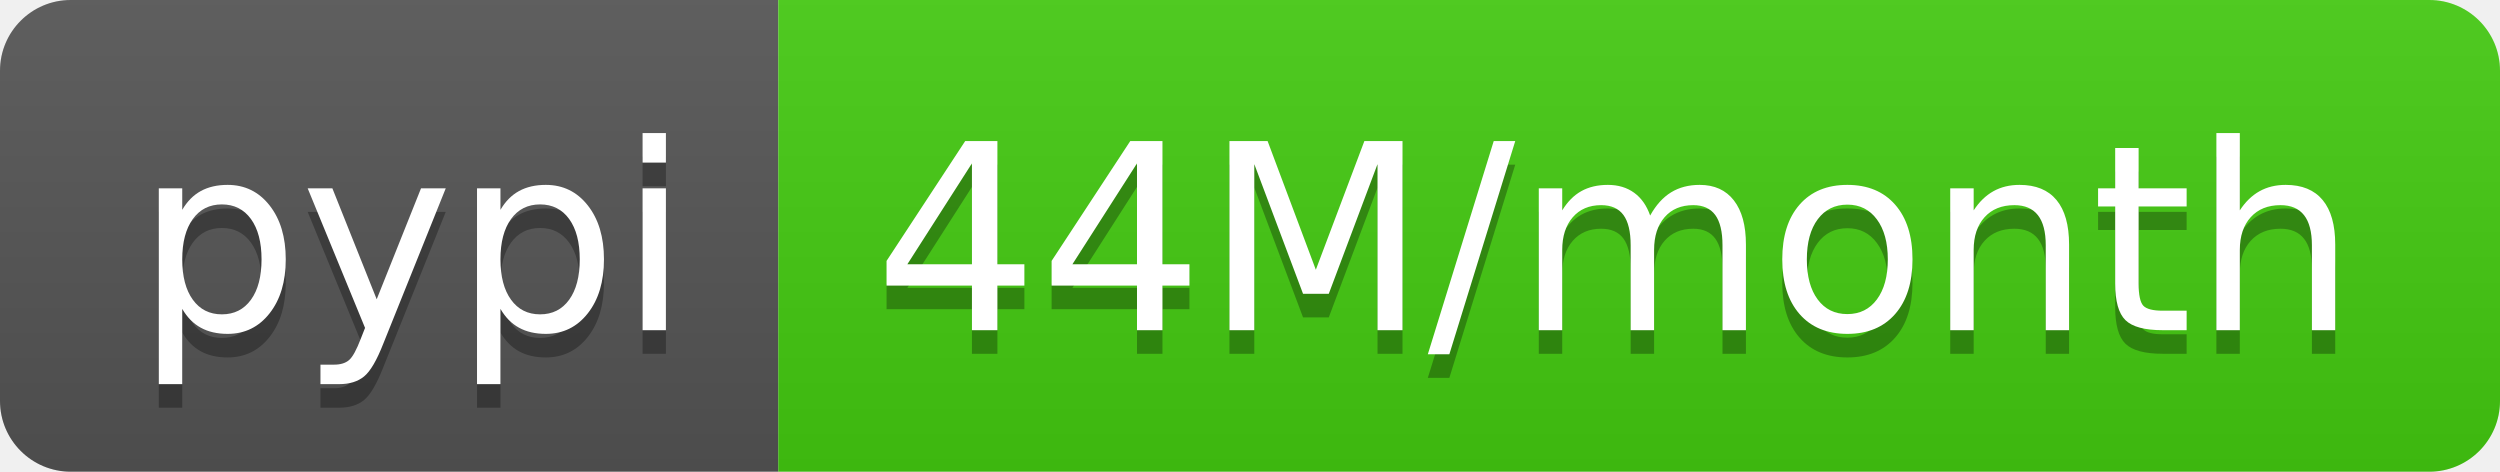
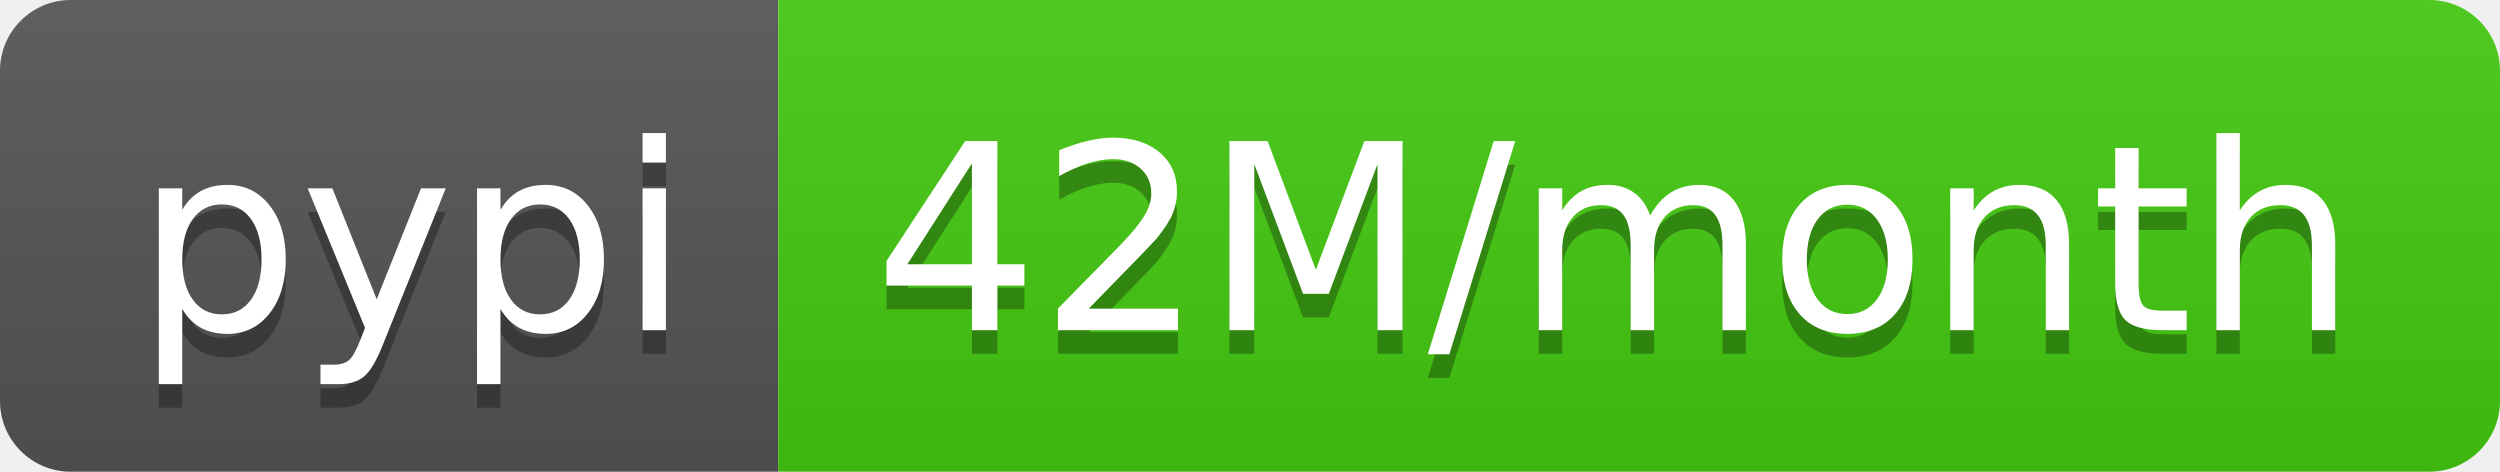
- <svg xmlns="http://www.w3.org/2000/svg" width="106" height="20" role="img" aria-label="pypi: 44M/month">
+ <svg xmlns="http://www.w3.org/2000/svg" width="106" height="20" role="img" aria-label="pypi: 42M/month">
  <linearGradient id="s" x2="0" y2="100%">
    <stop offset="0" stop-color="#bbb" stop-opacity=".1" />
    <stop offset="1" stop-opacity=".1" />
  </linearGradient>
  <clipPath id="r">
    <rect width="106" height="20" rx="3" fill="#fff" />
  </clipPath>
  <g clip-path="url(#r)">
    <rect width="33" height="20" fill="#555" />
    <rect x="33" width="73" height="20" fill="#4c1" />
    <rect width="106" height="20" fill="url(#s)" />
  </g>
  <g fill="#fff" text-anchor="middle" font-family="Verdana,Geneva,DejaVu Sans,sans-serif" text-rendering="geometricPrecision" font-size="110">
    <text aria-hidden="true" x="175" y="150" fill="#010101" fill-opacity=".3" transform="scale(.1)" textLength="230">pypi</text>
    <text x="175" y="140" transform="scale(.1)" fill="#fff" textLength="230">pypi</text>
-     <text aria-hidden="true" x="685" y="150" fill="#010101" fill-opacity=".3" transform="scale(.1)" textLength="630">44M/month</text>
-     <text x="685" y="140" transform="scale(.1)" fill="#fff" textLength="630">44M/month</text>
+     <text aria-hidden="true" x="685" y="150" fill="#010101" fill-opacity=".3" transform="scale(.1)" textLength="630">42M/month</text>
+     <text x="685" y="140" transform="scale(.1)" fill="#fff" textLength="630">42M/month</text>
  </g>
</svg>
